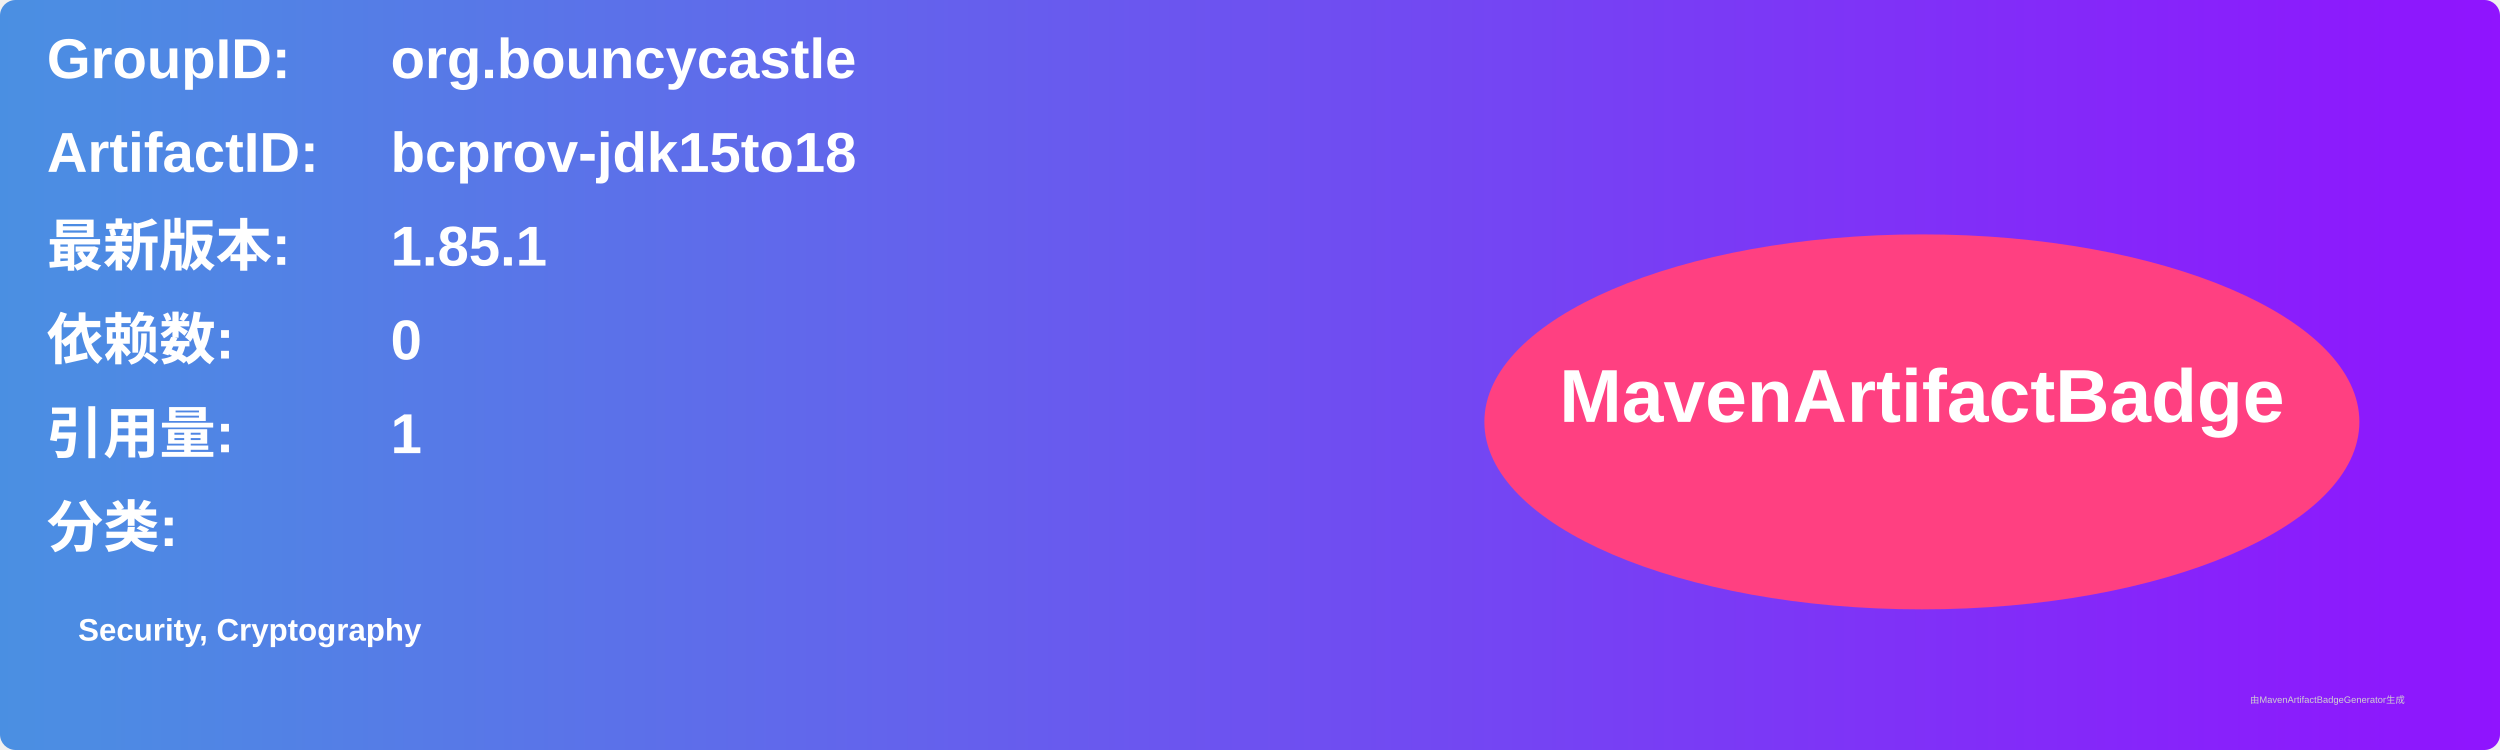
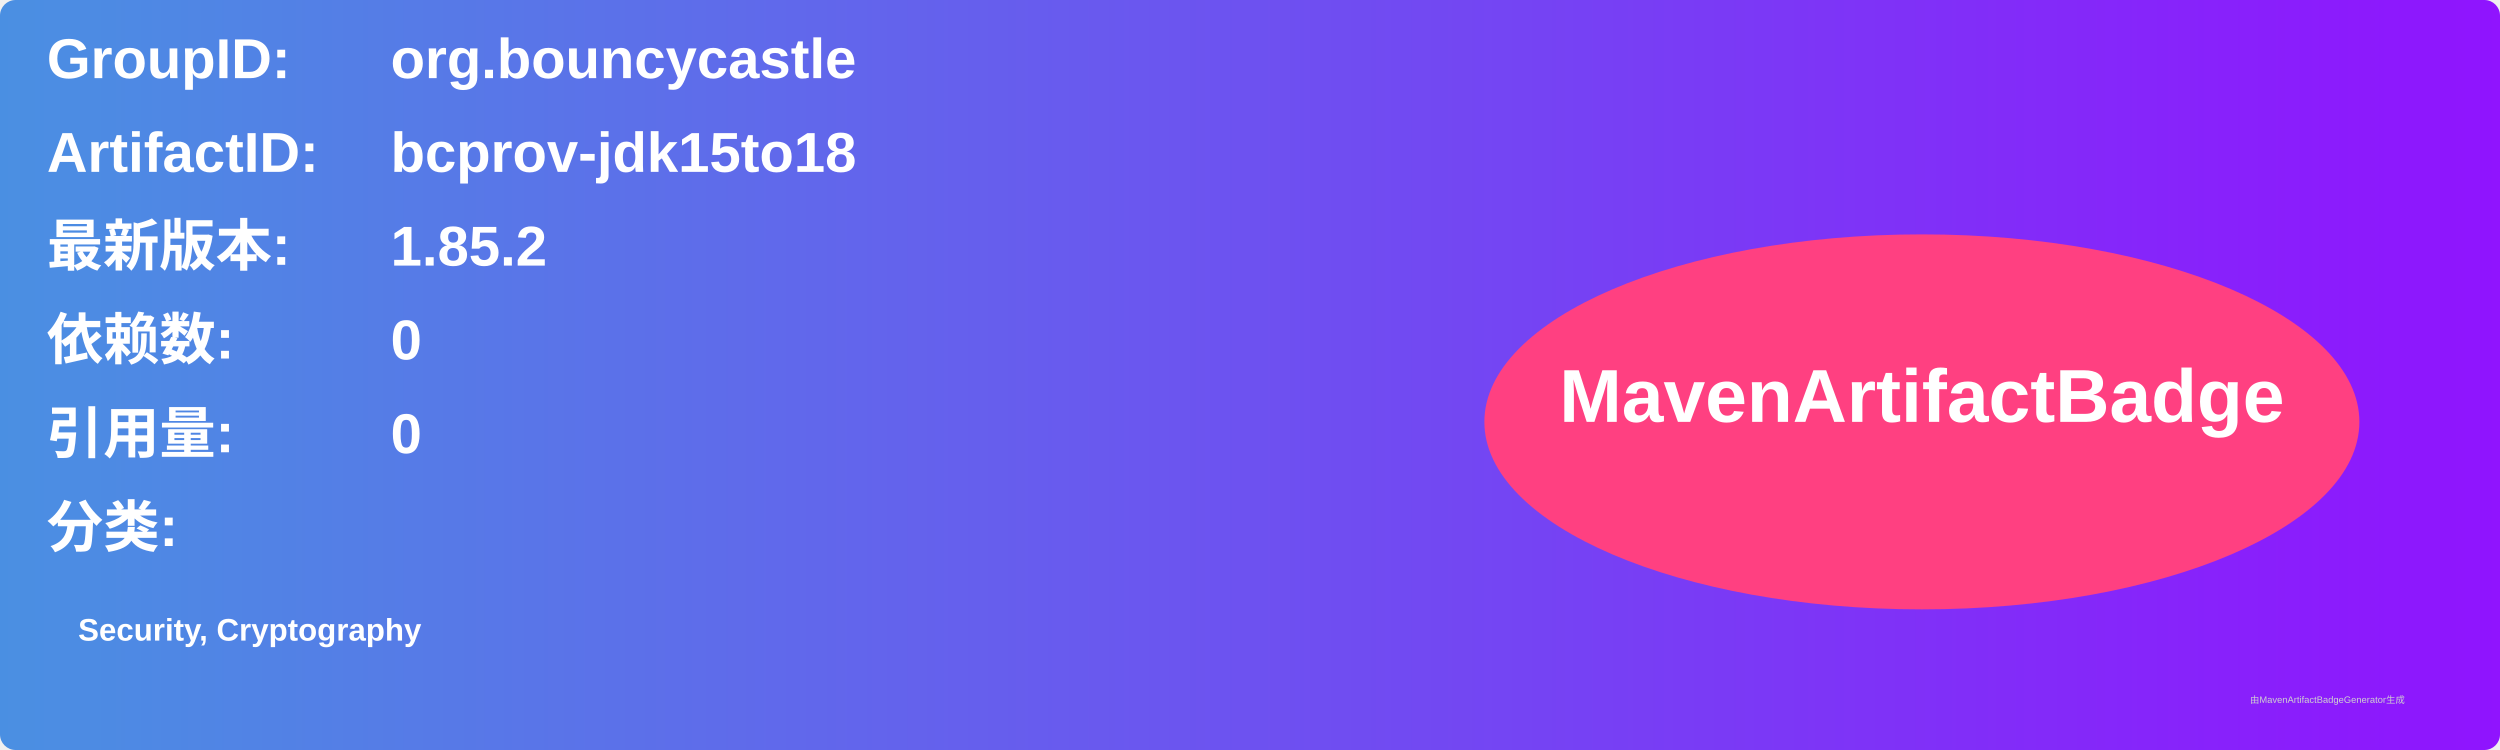
<svg xmlns="http://www.w3.org/2000/svg" width="800" height="240" viewBox="0 0 800 240">
  <linearGradient id="grad" x1="0%" y1="0%" x2="100%" y2="0%">
    <stop offset="0%" stop-color="#4a90e2" />
    <stop offset="100%" stop-color="#9013fe" />
  </linearGradient>
  <rect width="100%" height="100%" rx="5" ry="5" fill="url(#grad)" />
  <g transform="translate(15, 15)">
    <text x="0" y="10" font-family="Arial" font-size="18" fill="white" font-weight="bold" width="260">GroupID:</text>
    <text x="110" y="10" font-family="Arial" font-size="18" fill="white" font-weight="bold" width="460">org.bouncycastle</text>
    <text x="0" y="40" font-family="Arial" font-size="18" fill="white" font-weight="bold" width="260">ArtifactID:</text>
    <text x="110" y="40" font-family="Arial" font-size="18" fill="white" font-weight="bold" width="460">bcprov-jdk15to18</text>
    <text x="0" y="70" font-family="Arial" font-size="18" fill="white" font-weight="bold">最新版本:</text>
    <text x="110" y="70" font-family="Arial" font-size="18" fill="white" font-weight="bold">
-       <tspan font-weight="bold">1.85.1</tspan>
+       <tspan font-weight="bold">1.85.2</tspan>
    </text>
    <text x="0" y="100" font-family="Arial" font-size="18" fill="white" font-weight="bold">依赖数: </text>
    <text x="110" y="100" font-family="Arial" font-size="18" fill="white">
      <tspan font-weight="bold">0</tspan>
    </text>
    <text x="0" y="130" font-family="Arial" font-size="18" fill="white" font-weight="bold">引用量: </text>
    <text x="110" y="130" font-family="Arial" font-size="18" fill="white">
-       <tspan font-weight="bold">1</tspan>
+       <tspan font-weight="bold">0</tspan>
    </text>
    <text x="0" y="160" font-family="Arial" font-size="18" fill="white" font-weight="bold">分类:</text>
    <text x="10" y="190" font-family="Arial" font-size="10" fill="white">
      <tspan font-weight="bold">Security, Cryptography</tspan>
    </text>
    <ellipse cx="600" cy="120" rx="140" ry="60" fill="#ff4081" />
    <text x="600" y="120" text-anchor="middle" font-family="Arial" font-size="24" fill="white" font-weight="bold">MavenArtifactBadge</text>
  </g>
  <text x="720" y="225" font-family="Arial" font-size="3" fill="#d0d0d0">由MavenArtifactBadgeGenerator生成</text>
</svg>
